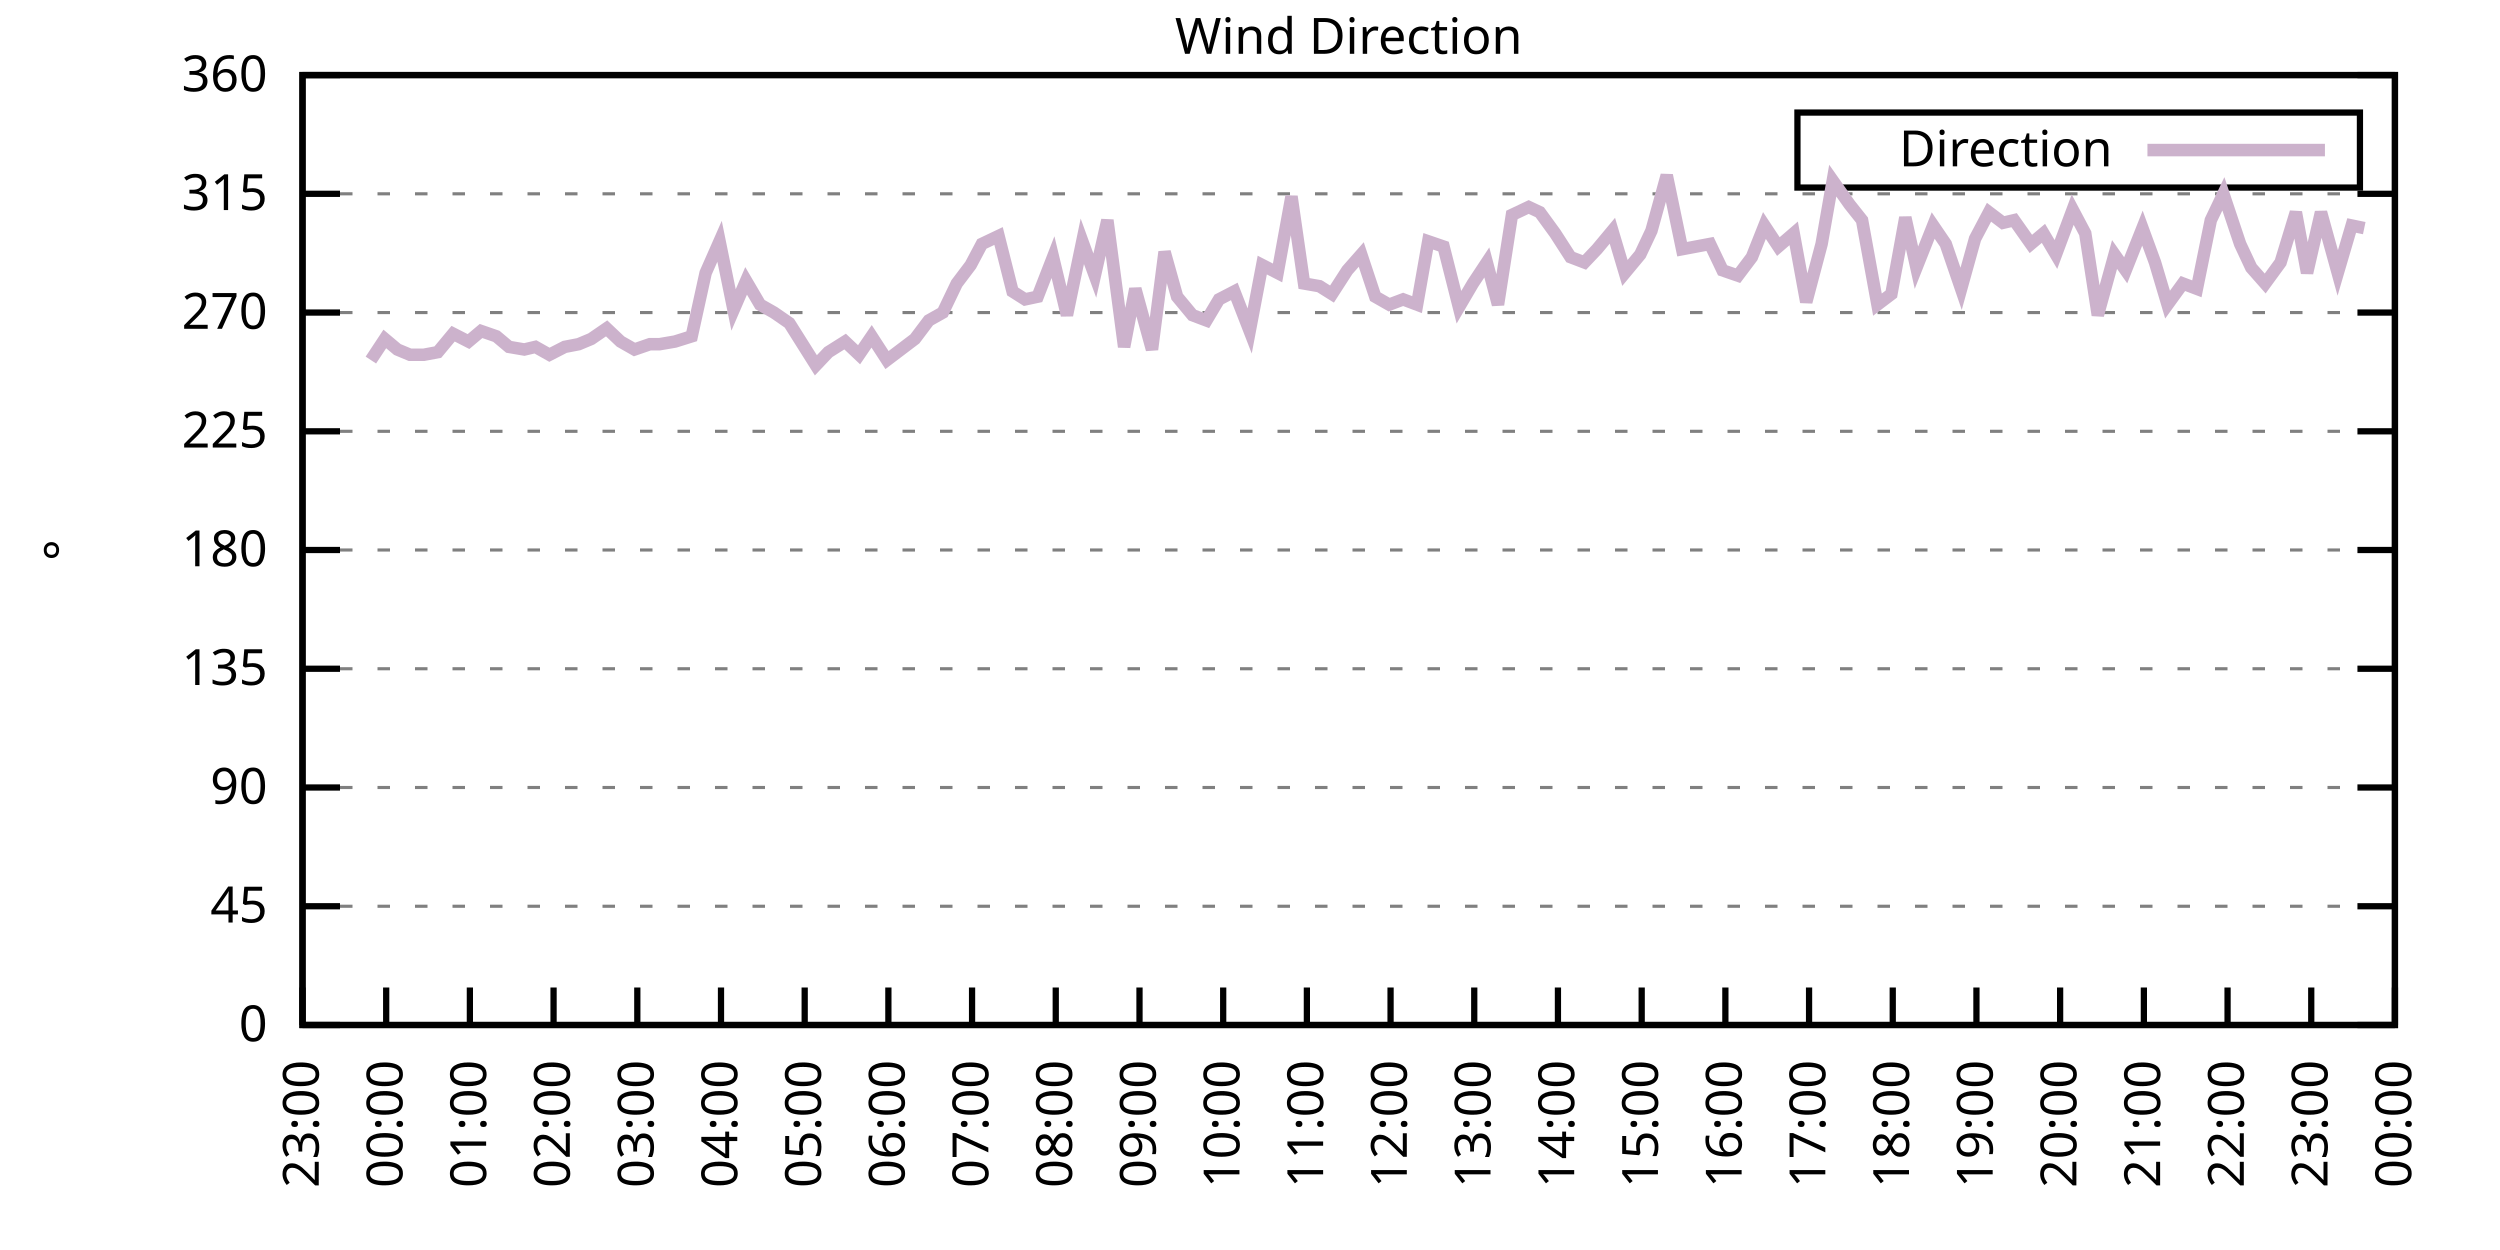
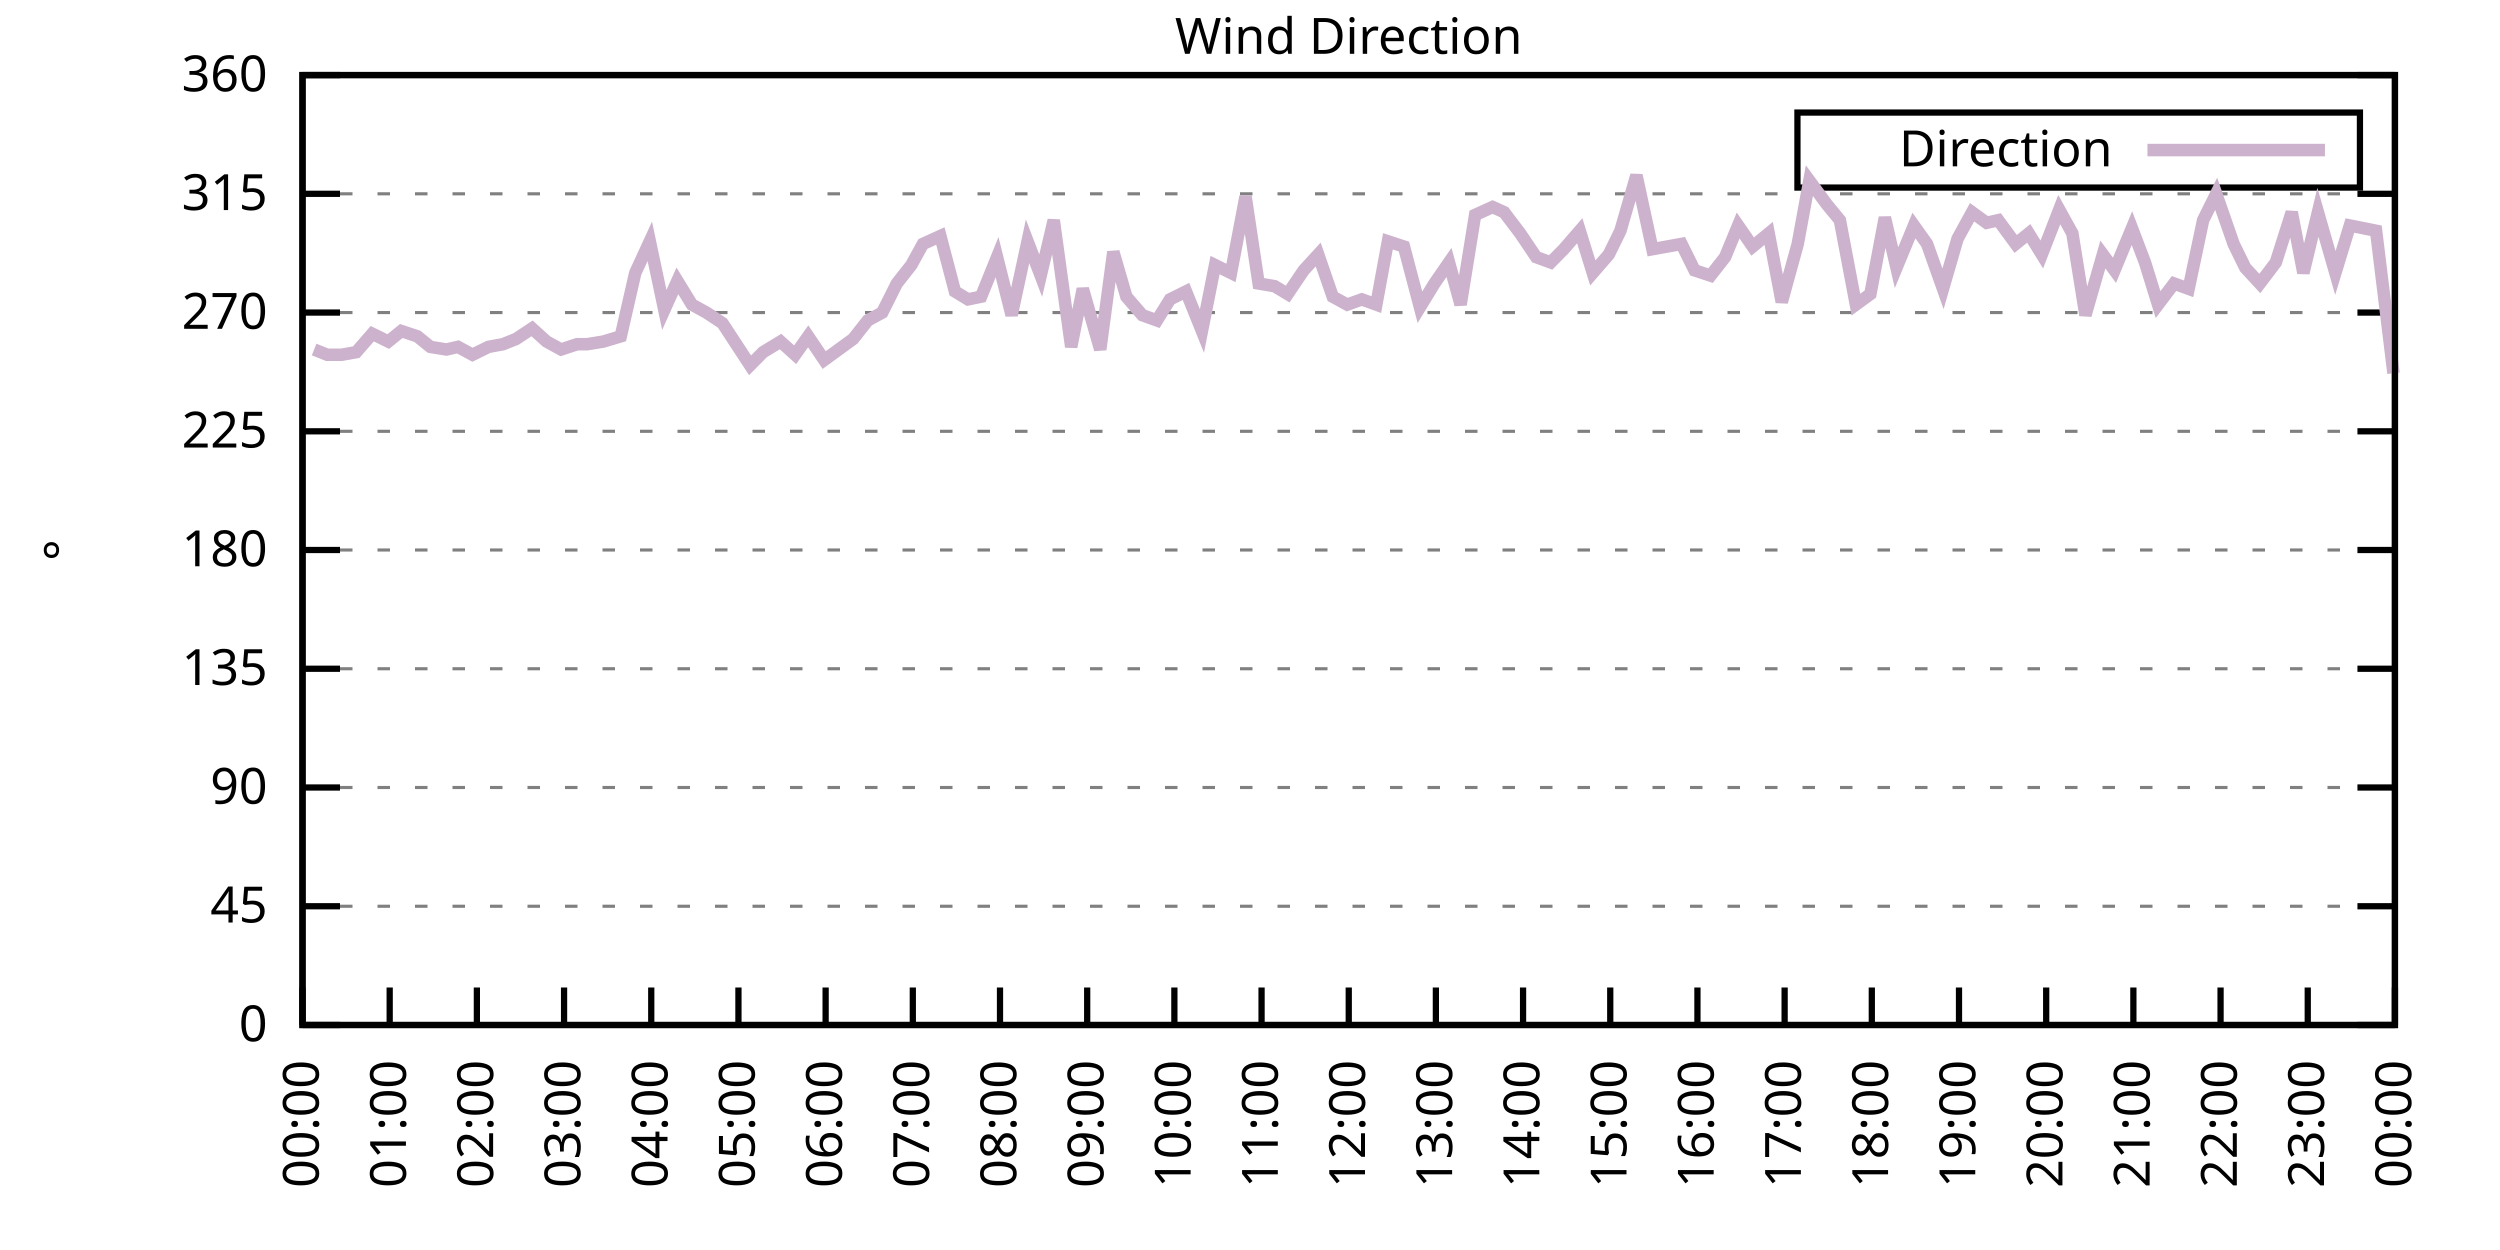
<svg xmlns="http://www.w3.org/2000/svg" xmlns:xlink="http://www.w3.org/1999/xlink" width="400" height="200" viewBox="0 0 400 200">
  <g id="gnuplot_canvas">
    <rect x="0" y="0" width="400" height="200" fill="none" />
    <defs>
      <circle id="gpDot" r="0.5" stroke-width="0.5" stroke="currentColor" />
      <path id="gpPt0" stroke-width="0.333" stroke="currentColor" d="M-1,0 h2 M0,-1 v2" />
      <path id="gpPt1" stroke-width="0.333" stroke="currentColor" d="M-1,-1 L1,1 M1,-1 L-1,1" />
      <path id="gpPt2" stroke-width="0.333" stroke="currentColor" d="M-1,0 L1,0 M0,-1 L0,1 M-1,-1 L1,1 M-1,1 L1,-1" />
      <rect id="gpPt3" stroke-width="0.333" stroke="currentColor" x="-1" y="-1" width="2" height="2" />
      <rect id="gpPt4" stroke-width="0.333" stroke="currentColor" fill="currentColor" x="-1" y="-1" width="2" height="2" />
      <circle id="gpPt5" stroke-width="0.333" stroke="currentColor" cx="0" cy="0" r="1" />
      <use xlink:href="#gpPt5" id="gpPt6" fill="currentColor" stroke="none" />
      <path id="gpPt7" stroke-width="0.333" stroke="currentColor" d="M0,-1.33 L-1.33,0.67 L1.33,0.67 z" />
      <use xlink:href="#gpPt7" id="gpPt8" fill="currentColor" stroke="none" />
      <use xlink:href="#gpPt7" id="gpPt9" stroke="currentColor" transform="rotate(180)" />
      <use xlink:href="#gpPt9" id="gpPt10" fill="currentColor" stroke="none" />
      <use xlink:href="#gpPt3" id="gpPt11" stroke="currentColor" transform="rotate(45)" />
      <use xlink:href="#gpPt11" id="gpPt12" fill="currentColor" stroke="none" />
      <path id="gpPt13" stroke-width="0.333" stroke="currentColor" d="M0,1.330 L1.265,0.411 L0.782,-1.067 L-0.782,-1.076 L-1.265,0.411 z" />
      <use xlink:href="#gpPt13" id="gpPt14" fill="currentColor" stroke="none" />
      <filter id="textbox" filterUnits="objectBoundingBox" x="0" y="0" height="1" width="1">
        <feFlood flood-color="white" flood-opacity="1" result="bgnd" />
        <feComposite in="SourceGraphic" in2="bgnd" operator="atop" />
      </filter>
      <filter id="greybox" filterUnits="objectBoundingBox" x="0" y="0" height="1" width="1">
        <feFlood flood-color="lightgrey" flood-opacity="1" result="grey" />
        <feComposite in="SourceGraphic" in2="grey" operator="atop" />
      </filter>
    </defs>
    <g fill="none" color="white" stroke="currentColor" stroke-width="1.00" stroke-linecap="butt" stroke-linejoin="miter">
</g>
    <g fill="none" color="black" stroke="currentColor" stroke-width="1.00" stroke-linecap="butt" stroke-linejoin="miter">
      <g stroke="none" shape-rendering="crispEdges">
        <polygon fill="rgb(255, 255, 255)" points="48.40,164.00 383.18,164.00 383.18,12.02 48.40,12.02 " />
      </g>
    </g>
    <g fill="none" color="black" stroke="currentColor" stroke-width="1.00" stroke-linecap="butt" stroke-linejoin="miter">
</g>
    <g fill="none" color="black" stroke="black" stroke-width="0.50" stroke-linecap="butt" stroke-linejoin="miter">
</g>
    <g fill="none" color="gray" stroke="currentColor" stroke-width="0.50" stroke-linecap="butt" stroke-linejoin="miter">
      <path stroke="gray" stroke-dasharray="2,4" class="gridline" d="M48.40,164.00 L383.19,164.00  " />
    </g>
    <g fill="none" color="gray" stroke="gray" stroke-width="1.00" stroke-linecap="butt" stroke-linejoin="miter">
</g>
    <g fill="none" color="black" stroke="currentColor" stroke-width="1.00" stroke-linecap="butt" stroke-linejoin="miter">
      <path stroke="black" d="M48.40,164.00 L54.40,164.00 M383.19,164.00 L377.19,164.00  " />
      <g transform="translate(42.80,166.60)" stroke="none" fill="black" font-family="Sans" font-size="8.00" text-anchor="end">
        <text>
          <tspan font-family="Sans"> 0</tspan>
        </text>
      </g>
    </g>
    <g fill="none" color="black" stroke="currentColor" stroke-width="1.00" stroke-linecap="butt" stroke-linejoin="miter">
</g>
    <g fill="none" color="black" stroke="black" stroke-width="0.50" stroke-linecap="butt" stroke-linejoin="miter">
</g>
    <g fill="none" color="gray" stroke="currentColor" stroke-width="0.50" stroke-linecap="butt" stroke-linejoin="miter">
      <path stroke="gray" stroke-dasharray="2,4" class="gridline" d="M48.40,145.00 L383.19,145.00  " />
    </g>
    <g fill="none" color="gray" stroke="gray" stroke-width="1.00" stroke-linecap="butt" stroke-linejoin="miter">
</g>
    <g fill="none" color="black" stroke="currentColor" stroke-width="1.00" stroke-linecap="butt" stroke-linejoin="miter">
      <path stroke="black" d="M48.40,145.00 L54.40,145.00 M383.19,145.00 L377.19,145.00  " />
      <g transform="translate(42.80,147.60)" stroke="none" fill="black" font-family="Sans" font-size="8.00" text-anchor="end">
        <text>
          <tspan font-family="Sans"> 45</tspan>
        </text>
      </g>
    </g>
    <g fill="none" color="black" stroke="currentColor" stroke-width="1.00" stroke-linecap="butt" stroke-linejoin="miter">
</g>
    <g fill="none" color="black" stroke="black" stroke-width="0.50" stroke-linecap="butt" stroke-linejoin="miter">
</g>
    <g fill="none" color="gray" stroke="currentColor" stroke-width="0.50" stroke-linecap="butt" stroke-linejoin="miter">
      <path stroke="gray" stroke-dasharray="2,4" class="gridline" d="M48.40,126.00 L383.19,126.00  " />
    </g>
    <g fill="none" color="gray" stroke="gray" stroke-width="1.00" stroke-linecap="butt" stroke-linejoin="miter">
</g>
    <g fill="none" color="black" stroke="currentColor" stroke-width="1.00" stroke-linecap="butt" stroke-linejoin="miter">
      <path stroke="black" d="M48.40,126.00 L54.40,126.00 M383.19,126.00 L377.19,126.00  " />
      <g transform="translate(42.80,128.60)" stroke="none" fill="black" font-family="Sans" font-size="8.00" text-anchor="end">
        <text>
          <tspan font-family="Sans"> 90</tspan>
        </text>
      </g>
    </g>
    <g fill="none" color="black" stroke="currentColor" stroke-width="1.00" stroke-linecap="butt" stroke-linejoin="miter">
</g>
    <g fill="none" color="black" stroke="black" stroke-width="0.50" stroke-linecap="butt" stroke-linejoin="miter">
</g>
    <g fill="none" color="gray" stroke="currentColor" stroke-width="0.50" stroke-linecap="butt" stroke-linejoin="miter">
      <path stroke="gray" stroke-dasharray="2,4" class="gridline" d="M48.40,107.00 L383.19,107.00  " />
    </g>
    <g fill="none" color="gray" stroke="gray" stroke-width="1.00" stroke-linecap="butt" stroke-linejoin="miter">
</g>
    <g fill="none" color="black" stroke="currentColor" stroke-width="1.00" stroke-linecap="butt" stroke-linejoin="miter">
      <path stroke="black" d="M48.40,107.00 L54.40,107.00 M383.19,107.00 L377.19,107.00  " />
      <g transform="translate(42.80,109.60)" stroke="none" fill="black" font-family="Sans" font-size="8.00" text-anchor="end">
        <text>
          <tspan font-family="Sans"> 135</tspan>
        </text>
      </g>
    </g>
    <g fill="none" color="black" stroke="currentColor" stroke-width="1.00" stroke-linecap="butt" stroke-linejoin="miter">
</g>
    <g fill="none" color="black" stroke="black" stroke-width="0.50" stroke-linecap="butt" stroke-linejoin="miter">
</g>
    <g fill="none" color="gray" stroke="currentColor" stroke-width="0.50" stroke-linecap="butt" stroke-linejoin="miter">
      <path stroke="gray" stroke-dasharray="2,4" class="gridline" d="M48.40,88.00 L383.19,88.00  " />
    </g>
    <g fill="none" color="gray" stroke="gray" stroke-width="1.00" stroke-linecap="butt" stroke-linejoin="miter">
</g>
    <g fill="none" color="black" stroke="currentColor" stroke-width="1.00" stroke-linecap="butt" stroke-linejoin="miter">
      <path stroke="black" d="M48.40,88.00 L54.40,88.00 M383.19,88.00 L377.19,88.00  " />
      <g transform="translate(42.80,90.60)" stroke="none" fill="black" font-family="Sans" font-size="8.00" text-anchor="end">
        <text>
          <tspan font-family="Sans"> 180</tspan>
        </text>
      </g>
    </g>
    <g fill="none" color="black" stroke="currentColor" stroke-width="1.00" stroke-linecap="butt" stroke-linejoin="miter">
</g>
    <g fill="none" color="black" stroke="black" stroke-width="0.50" stroke-linecap="butt" stroke-linejoin="miter">
</g>
    <g fill="none" color="gray" stroke="currentColor" stroke-width="0.50" stroke-linecap="butt" stroke-linejoin="miter">
      <path stroke="gray" stroke-dasharray="2,4" class="gridline" d="M48.40,69.01 L383.19,69.01  " />
    </g>
    <g fill="none" color="gray" stroke="gray" stroke-width="1.00" stroke-linecap="butt" stroke-linejoin="miter">
</g>
    <g fill="none" color="black" stroke="currentColor" stroke-width="1.00" stroke-linecap="butt" stroke-linejoin="miter">
      <path stroke="black" d="M48.40,69.01 L54.40,69.01 M383.19,69.01 L377.19,69.01  " />
      <g transform="translate(42.80,71.61)" stroke="none" fill="black" font-family="Sans" font-size="8.00" text-anchor="end">
        <text>
          <tspan font-family="Sans"> 225</tspan>
        </text>
      </g>
    </g>
    <g fill="none" color="black" stroke="currentColor" stroke-width="1.00" stroke-linecap="butt" stroke-linejoin="miter">
</g>
    <g fill="none" color="black" stroke="black" stroke-width="0.50" stroke-linecap="butt" stroke-linejoin="miter">
</g>
    <g fill="none" color="gray" stroke="currentColor" stroke-width="0.50" stroke-linecap="butt" stroke-linejoin="miter">
      <path stroke="gray" stroke-dasharray="2,4" class="gridline" d="M48.40,50.01 L383.19,50.01  " />
    </g>
    <g fill="none" color="gray" stroke="gray" stroke-width="1.00" stroke-linecap="butt" stroke-linejoin="miter">
</g>
    <g fill="none" color="black" stroke="currentColor" stroke-width="1.00" stroke-linecap="butt" stroke-linejoin="miter">
      <path stroke="black" d="M48.40,50.01 L54.40,50.01 M383.19,50.01 L377.19,50.01  " />
      <g transform="translate(42.80,52.61)" stroke="none" fill="black" font-family="Sans" font-size="8.00" text-anchor="end">
        <text>
          <tspan font-family="Sans"> 270</tspan>
        </text>
      </g>
    </g>
    <g fill="none" color="black" stroke="currentColor" stroke-width="1.00" stroke-linecap="butt" stroke-linejoin="miter">
</g>
    <g fill="none" color="black" stroke="black" stroke-width="0.50" stroke-linecap="butt" stroke-linejoin="miter">
</g>
    <g fill="none" color="gray" stroke="currentColor" stroke-width="0.50" stroke-linecap="butt" stroke-linejoin="miter">
      <path stroke="gray" stroke-dasharray="2,4" class="gridline" d="M48.40,31.01 L383.19,31.01  " />
    </g>
    <g fill="none" color="gray" stroke="gray" stroke-width="1.00" stroke-linecap="butt" stroke-linejoin="miter">
</g>
    <g fill="none" color="black" stroke="currentColor" stroke-width="1.00" stroke-linecap="butt" stroke-linejoin="miter">
      <path stroke="black" d="M48.40,31.01 L54.40,31.01 M383.19,31.01 L377.19,31.01  " />
      <g transform="translate(42.80,33.61)" stroke="none" fill="black" font-family="Sans" font-size="8.00" text-anchor="end">
        <text>
          <tspan font-family="Sans"> 315</tspan>
        </text>
      </g>
    </g>
    <g fill="none" color="black" stroke="currentColor" stroke-width="1.00" stroke-linecap="butt" stroke-linejoin="miter">
</g>
    <g fill="none" color="black" stroke="black" stroke-width="0.50" stroke-linecap="butt" stroke-linejoin="miter">
</g>
    <g fill="none" color="gray" stroke="currentColor" stroke-width="0.50" stroke-linecap="butt" stroke-linejoin="miter">
      <path stroke="gray" stroke-dasharray="2,4" class="gridline" d="M48.40,12.01 L383.19,12.01  " />
    </g>
    <g fill="none" color="gray" stroke="gray" stroke-width="1.00" stroke-linecap="butt" stroke-linejoin="miter">
</g>
    <g fill="none" color="black" stroke="currentColor" stroke-width="1.00" stroke-linecap="butt" stroke-linejoin="miter">
      <path stroke="black" d="M48.40,12.01 L54.40,12.01 M383.19,12.01 L377.19,12.01  " />
      <g transform="translate(42.80,14.61)" stroke="none" fill="black" font-family="Sans" font-size="8.00" text-anchor="end">
        <text>
          <tspan font-family="Sans"> 360</tspan>
        </text>
      </g>
    </g>
    <g fill="none" color="black" stroke="currentColor" stroke-width="1.00" stroke-linecap="butt" stroke-linejoin="miter">
      <path stroke="black" d="M48.40,164.00 L48.40,158.00  " />
      <g transform="translate(51.00,169.60) rotate(270.00)" stroke="none" fill="black" font-family="Sans" font-size="8.00" text-anchor="end">
        <text>
-           <tspan font-family="Sans">23:00</tspan>
-         </text>
-       </g>
-     </g>
-     <g fill="none" color="black" stroke="currentColor" stroke-width="1.00" stroke-linecap="butt" stroke-linejoin="miter">
-       <path stroke="black" d="M61.79,164.00 L61.79,158.00  " />
-       <g transform="translate(64.39,169.60) rotate(270.00)" stroke="none" fill="black" font-family="Sans" font-size="8.00" text-anchor="end">
-         <text>
          <tspan font-family="Sans">00:00</tspan>
        </text>
      </g>
    </g>
    <g fill="none" color="black" stroke="currentColor" stroke-width="1.00" stroke-linecap="butt" stroke-linejoin="miter">
-       <path stroke="black" d="M75.18,164.00 L75.18,158.00  " />
-       <g transform="translate(77.78,169.60) rotate(270.00)" stroke="none" fill="black" font-family="Sans" font-size="8.00" text-anchor="end">
+       <path stroke="black" d="M62.35,164.00 L62.35,158.00  " />
+       <g transform="translate(64.95,169.60) rotate(270.00)" stroke="none" fill="black" font-family="Sans" font-size="8.00" text-anchor="end">
        <text>
          <tspan font-family="Sans">01:00</tspan>
        </text>
      </g>
    </g>
    <g fill="none" color="black" stroke="currentColor" stroke-width="1.00" stroke-linecap="butt" stroke-linejoin="miter">
-       <path stroke="black" d="M88.57,164.00 L88.57,158.00  " />
-       <g transform="translate(91.17,169.60) rotate(270.00)" stroke="none" fill="black" font-family="Sans" font-size="8.00" text-anchor="end">
+       <path stroke="black" d="M76.30,164.00 L76.30,158.00  " />
+       <g transform="translate(78.90,169.60) rotate(270.00)" stroke="none" fill="black" font-family="Sans" font-size="8.00" text-anchor="end">
        <text>
          <tspan font-family="Sans">02:00</tspan>
        </text>
      </g>
    </g>
    <g fill="none" color="black" stroke="currentColor" stroke-width="1.00" stroke-linecap="butt" stroke-linejoin="miter">
-       <path stroke="black" d="M101.97,164.00 L101.97,158.00  " />
-       <g transform="translate(104.57,169.60) rotate(270.00)" stroke="none" fill="black" font-family="Sans" font-size="8.00" text-anchor="end">
+       <path stroke="black" d="M90.25,164.00 L90.25,158.00  " />
+       <g transform="translate(92.85,169.60) rotate(270.00)" stroke="none" fill="black" font-family="Sans" font-size="8.00" text-anchor="end">
        <text>
          <tspan font-family="Sans">03:00</tspan>
        </text>
      </g>
    </g>
    <g fill="none" color="black" stroke="currentColor" stroke-width="1.00" stroke-linecap="butt" stroke-linejoin="miter">
-       <path stroke="black" d="M115.36,164.00 L115.36,158.00  " />
-       <g transform="translate(117.96,169.60) rotate(270.00)" stroke="none" fill="black" font-family="Sans" font-size="8.00" text-anchor="end">
+       <path stroke="black" d="M104.20,164.00 L104.20,158.00  " />
+       <g transform="translate(106.80,169.60) rotate(270.00)" stroke="none" fill="black" font-family="Sans" font-size="8.00" text-anchor="end">
        <text>
          <tspan font-family="Sans">04:00</tspan>
        </text>
      </g>
    </g>
    <g fill="none" color="black" stroke="currentColor" stroke-width="1.00" stroke-linecap="butt" stroke-linejoin="miter">
-       <path stroke="black" d="M128.75,164.00 L128.75,158.00  " />
-       <g transform="translate(131.35,169.60) rotate(270.00)" stroke="none" fill="black" font-family="Sans" font-size="8.00" text-anchor="end">
+       <path stroke="black" d="M118.15,164.00 L118.15,158.00  " />
+       <g transform="translate(120.75,169.60) rotate(270.00)" stroke="none" fill="black" font-family="Sans" font-size="8.00" text-anchor="end">
        <text>
          <tspan font-family="Sans">05:00</tspan>
        </text>
      </g>
    </g>
    <g fill="none" color="black" stroke="currentColor" stroke-width="1.00" stroke-linecap="butt" stroke-linejoin="miter">
-       <path stroke="black" d="M142.14,164.00 L142.14,158.00  " />
-       <g transform="translate(144.74,169.60) rotate(270.00)" stroke="none" fill="black" font-family="Sans" font-size="8.00" text-anchor="end">
+       <path stroke="black" d="M132.10,164.00 L132.10,158.00  " />
+       <g transform="translate(134.70,169.60) rotate(270.00)" stroke="none" fill="black" font-family="Sans" font-size="8.00" text-anchor="end">
        <text>
          <tspan font-family="Sans">06:00</tspan>
        </text>
      </g>
    </g>
    <g fill="none" color="black" stroke="currentColor" stroke-width="1.00" stroke-linecap="butt" stroke-linejoin="miter">
-       <path stroke="black" d="M155.53,164.00 L155.53,158.00  " />
-       <g transform="translate(158.13,169.60) rotate(270.00)" stroke="none" fill="black" font-family="Sans" font-size="8.00" text-anchor="end">
+       <path stroke="black" d="M146.05,164.00 L146.05,158.00  " />
+       <g transform="translate(148.65,169.60) rotate(270.00)" stroke="none" fill="black" font-family="Sans" font-size="8.00" text-anchor="end">
        <text>
          <tspan font-family="Sans">07:00</tspan>
        </text>
      </g>
    </g>
    <g fill="none" color="black" stroke="currentColor" stroke-width="1.00" stroke-linecap="butt" stroke-linejoin="miter">
-       <path stroke="black" d="M168.92,164.00 L168.92,158.00  " />
-       <g transform="translate(171.52,169.60) rotate(270.00)" stroke="none" fill="black" font-family="Sans" font-size="8.00" text-anchor="end">
+       <path stroke="black" d="M160.00,164.00 L160.00,158.00  " />
+       <g transform="translate(162.60,169.60) rotate(270.00)" stroke="none" fill="black" font-family="Sans" font-size="8.00" text-anchor="end">
        <text>
          <tspan font-family="Sans">08:00</tspan>
        </text>
      </g>
    </g>
    <g fill="none" color="black" stroke="currentColor" stroke-width="1.00" stroke-linecap="butt" stroke-linejoin="miter">
-       <path stroke="black" d="M182.32,164.00 L182.32,158.00  " />
-       <g transform="translate(184.92,169.60) rotate(270.00)" stroke="none" fill="black" font-family="Sans" font-size="8.00" text-anchor="end">
+       <path stroke="black" d="M173.95,164.00 L173.95,158.00  " />
+       <g transform="translate(176.55,169.60) rotate(270.00)" stroke="none" fill="black" font-family="Sans" font-size="8.00" text-anchor="end">
        <text>
          <tspan font-family="Sans">09:00</tspan>
        </text>
      </g>
    </g>
    <g fill="none" color="black" stroke="currentColor" stroke-width="1.00" stroke-linecap="butt" stroke-linejoin="miter">
-       <path stroke="black" d="M195.71,164.00 L195.71,158.00  " />
-       <g transform="translate(198.31,169.60) rotate(270.00)" stroke="none" fill="black" font-family="Sans" font-size="8.00" text-anchor="end">
+       <path stroke="black" d="M187.90,164.00 L187.90,158.00  " />
+       <g transform="translate(190.50,169.60) rotate(270.00)" stroke="none" fill="black" font-family="Sans" font-size="8.00" text-anchor="end">
        <text>
          <tspan font-family="Sans">10:00</tspan>
        </text>
      </g>
    </g>
    <g fill="none" color="black" stroke="currentColor" stroke-width="1.00" stroke-linecap="butt" stroke-linejoin="miter">
-       <path stroke="black" d="M209.10,164.00 L209.10,158.00  " />
-       <g transform="translate(211.70,169.60) rotate(270.00)" stroke="none" fill="black" font-family="Sans" font-size="8.00" text-anchor="end">
+       <path stroke="black" d="M201.85,164.00 L201.85,158.00  " />
+       <g transform="translate(204.45,169.60) rotate(270.00)" stroke="none" fill="black" font-family="Sans" font-size="8.00" text-anchor="end">
        <text>
          <tspan font-family="Sans">11:00</tspan>
        </text>
      </g>
    </g>
    <g fill="none" color="black" stroke="currentColor" stroke-width="1.00" stroke-linecap="butt" stroke-linejoin="miter">
-       <path stroke="black" d="M222.49,164.00 L222.49,158.00  " />
-       <g transform="translate(225.09,169.60) rotate(270.00)" stroke="none" fill="black" font-family="Sans" font-size="8.00" text-anchor="end">
+       <path stroke="black" d="M215.80,164.00 L215.80,158.00  " />
+       <g transform="translate(218.40,169.60) rotate(270.00)" stroke="none" fill="black" font-family="Sans" font-size="8.00" text-anchor="end">
        <text>
          <tspan font-family="Sans">12:00</tspan>
        </text>
      </g>
    </g>
    <g fill="none" color="black" stroke="currentColor" stroke-width="1.00" stroke-linecap="butt" stroke-linejoin="miter">
-       <path stroke="black" d="M235.88,164.00 L235.88,158.00  " />
-       <g transform="translate(238.48,169.60) rotate(270.00)" stroke="none" fill="black" font-family="Sans" font-size="8.00" text-anchor="end">
+       <path stroke="black" d="M229.74,164.00 L229.74,158.00  " />
+       <g transform="translate(232.34,169.60) rotate(270.00)" stroke="none" fill="black" font-family="Sans" font-size="8.00" text-anchor="end">
        <text>
          <tspan font-family="Sans">13:00</tspan>
        </text>
      </g>
    </g>
    <g fill="none" color="black" stroke="currentColor" stroke-width="1.00" stroke-linecap="butt" stroke-linejoin="miter">
-       <path stroke="black" d="M249.27,164.00 L249.27,158.00  " />
-       <g transform="translate(251.87,169.60) rotate(270.00)" stroke="none" fill="black" font-family="Sans" font-size="8.00" text-anchor="end">
+       <path stroke="black" d="M243.69,164.00 L243.69,158.00  " />
+       <g transform="translate(246.29,169.60) rotate(270.00)" stroke="none" fill="black" font-family="Sans" font-size="8.00" text-anchor="end">
        <text>
          <tspan font-family="Sans">14:00</tspan>
        </text>
      </g>
    </g>
    <g fill="none" color="black" stroke="currentColor" stroke-width="1.00" stroke-linecap="butt" stroke-linejoin="miter">
-       <path stroke="black" d="M262.67,164.00 L262.67,158.00  " />
-       <g transform="translate(265.27,169.60) rotate(270.00)" stroke="none" fill="black" font-family="Sans" font-size="8.00" text-anchor="end">
+       <path stroke="black" d="M257.64,164.00 L257.64,158.00  " />
+       <g transform="translate(260.24,169.60) rotate(270.00)" stroke="none" fill="black" font-family="Sans" font-size="8.00" text-anchor="end">
        <text>
          <tspan font-family="Sans">15:00</tspan>
        </text>
      </g>
    </g>
    <g fill="none" color="black" stroke="currentColor" stroke-width="1.00" stroke-linecap="butt" stroke-linejoin="miter">
-       <path stroke="black" d="M276.06,164.00 L276.06,158.00  " />
-       <g transform="translate(278.66,169.60) rotate(270.00)" stroke="none" fill="black" font-family="Sans" font-size="8.00" text-anchor="end">
+       <path stroke="black" d="M271.59,164.00 L271.59,158.00  " />
+       <g transform="translate(274.19,169.60) rotate(270.00)" stroke="none" fill="black" font-family="Sans" font-size="8.00" text-anchor="end">
        <text>
          <tspan font-family="Sans">16:00</tspan>
        </text>
      </g>
    </g>
    <g fill="none" color="black" stroke="currentColor" stroke-width="1.00" stroke-linecap="butt" stroke-linejoin="miter">
-       <path stroke="black" d="M289.45,164.00 L289.45,158.00  " />
-       <g transform="translate(292.05,169.60) rotate(270.00)" stroke="none" fill="black" font-family="Sans" font-size="8.00" text-anchor="end">
+       <path stroke="black" d="M285.54,164.00 L285.54,158.00  " />
+       <g transform="translate(288.14,169.60) rotate(270.00)" stroke="none" fill="black" font-family="Sans" font-size="8.00" text-anchor="end">
        <text>
          <tspan font-family="Sans">17:00</tspan>
        </text>
      </g>
    </g>
    <g fill="none" color="black" stroke="currentColor" stroke-width="1.00" stroke-linecap="butt" stroke-linejoin="miter">
-       <path stroke="black" d="M302.84,164.00 L302.84,158.00  " />
-       <g transform="translate(305.44,169.60) rotate(270.00)" stroke="none" fill="black" font-family="Sans" font-size="8.00" text-anchor="end">
+       <path stroke="black" d="M299.49,164.00 L299.49,158.00  " />
+       <g transform="translate(302.09,169.60) rotate(270.00)" stroke="none" fill="black" font-family="Sans" font-size="8.00" text-anchor="end">
        <text>
          <tspan font-family="Sans">18:00</tspan>
        </text>
      </g>
    </g>
    <g fill="none" color="black" stroke="currentColor" stroke-width="1.00" stroke-linecap="butt" stroke-linejoin="miter">
-       <path stroke="black" d="M316.23,164.00 L316.23,158.00  " />
-       <g transform="translate(318.83,169.60) rotate(270.00)" stroke="none" fill="black" font-family="Sans" font-size="8.00" text-anchor="end">
+       <path stroke="black" d="M313.44,164.00 L313.44,158.00  " />
+       <g transform="translate(316.04,169.60) rotate(270.00)" stroke="none" fill="black" font-family="Sans" font-size="8.00" text-anchor="end">
        <text>
          <tspan font-family="Sans">19:00</tspan>
        </text>
      </g>
    </g>
    <g fill="none" color="black" stroke="currentColor" stroke-width="1.00" stroke-linecap="butt" stroke-linejoin="miter">
-       <path stroke="black" d="M329.62,164.00 L329.62,158.00  " />
-       <g transform="translate(332.22,169.60) rotate(270.00)" stroke="none" fill="black" font-family="Sans" font-size="8.00" text-anchor="end">
+       <path stroke="black" d="M327.39,164.00 L327.39,158.00  " />
+       <g transform="translate(329.99,169.60) rotate(270.00)" stroke="none" fill="black" font-family="Sans" font-size="8.00" text-anchor="end">
        <text>
          <tspan font-family="Sans">20:00</tspan>
        </text>
      </g>
    </g>
    <g fill="none" color="black" stroke="currentColor" stroke-width="1.00" stroke-linecap="butt" stroke-linejoin="miter">
-       <path stroke="black" d="M343.02,164.00 L343.02,158.00  " />
-       <g transform="translate(345.62,169.60) rotate(270.00)" stroke="none" fill="black" font-family="Sans" font-size="8.00" text-anchor="end">
+       <path stroke="black" d="M341.34,164.00 L341.34,158.00  " />
+       <g transform="translate(343.94,169.60) rotate(270.00)" stroke="none" fill="black" font-family="Sans" font-size="8.00" text-anchor="end">
        <text>
          <tspan font-family="Sans">21:00</tspan>
        </text>
      </g>
    </g>
    <g fill="none" color="black" stroke="currentColor" stroke-width="1.00" stroke-linecap="butt" stroke-linejoin="miter">
-       <path stroke="black" d="M356.41,164.00 L356.41,158.00  " />
-       <g transform="translate(359.01,169.60) rotate(270.00)" stroke="none" fill="black" font-family="Sans" font-size="8.00" text-anchor="end">
+       <path stroke="black" d="M355.29,164.00 L355.29,158.00  " />
+       <g transform="translate(357.89,169.60) rotate(270.00)" stroke="none" fill="black" font-family="Sans" font-size="8.00" text-anchor="end">
        <text>
          <tspan font-family="Sans">22:00</tspan>
        </text>
      </g>
    </g>
    <g fill="none" color="black" stroke="currentColor" stroke-width="1.00" stroke-linecap="butt" stroke-linejoin="miter">
-       <path stroke="black" d="M369.80,164.00 L369.80,158.00  " />
-       <g transform="translate(372.40,169.60) rotate(270.00)" stroke="none" fill="black" font-family="Sans" font-size="8.00" text-anchor="end">
+       <path stroke="black" d="M369.24,164.00 L369.24,158.00  " />
+       <g transform="translate(371.84,169.60) rotate(270.00)" stroke="none" fill="black" font-family="Sans" font-size="8.00" text-anchor="end">
        <text>
          <tspan font-family="Sans">23:00</tspan>
        </text>
      </g>
    </g>
    <g fill="none" color="black" stroke="currentColor" stroke-width="1.00" stroke-linecap="butt" stroke-linejoin="miter">
      <path stroke="black" d="M383.19,164.00 L383.19,158.00  " />
      <g transform="translate(385.79,169.60) rotate(270.00)" stroke="none" fill="black" font-family="Sans" font-size="8.00" text-anchor="end">
        <text>
          <tspan font-family="Sans">00:00</tspan>
        </text>
      </g>
    </g>
    <g fill="none" color="black" stroke="currentColor" stroke-width="1.00" stroke-linecap="butt" stroke-linejoin="miter">
</g>
    <g fill="none" color="black" stroke="currentColor" stroke-width="1.00" stroke-linecap="butt" stroke-linejoin="miter">
      <path stroke="black" d="M48.40,12.01 L48.40,164.00 L383.19,164.00 L383.19,12.01 L48.40,12.01 Z  " />
    </g>
    <g fill="none" color="black" stroke="currentColor" stroke-width="1.00" stroke-linecap="butt" stroke-linejoin="miter">
</g>
    <g fill="none" color="black" stroke="currentColor" stroke-width="1.00" stroke-linecap="butt" stroke-linejoin="miter">
      <path stroke="black" d="M287.59,30.01 L287.59,18.01 L377.59,18.01 L377.59,30.01 L287.59,30.01 Z  " />
    </g>
    <g id="Wind_direction_plot_1">
      <g fill="none" color="white" stroke="black" stroke-width="2.00" stroke-linecap="butt" stroke-linejoin="miter">
</g>
      <g fill="none" color="black" stroke="currentColor" stroke-width="2.00" stroke-linecap="butt" stroke-linejoin="miter">
        <g transform="translate(337.99,26.61)" stroke="none" fill="black" font-family="Sans" font-size="8.00" text-anchor="end">
          <text>
            <tspan font-family="Sans">Direction</tspan>
          </text>
        </g>
      </g>
      <g fill="none" color="black" stroke="currentColor" stroke-width="2.00" stroke-linecap="butt" stroke-linejoin="miter">
-         <path stroke="rgb(204, 178, 204)" d="M343.59,24.01 L371.99,24.01 M59.34,57.61 L61.57,54.23 L63.58,55.92 L65.59,56.76 L67.82,56.76 L70.05,56.34   L72.50,53.39 L74.96,54.65 L76.97,52.96 L79.42,53.81 L81.43,55.50 L83.89,55.92 L85.67,55.50 L87.91,56.76   L90.36,55.50 L92.59,55.07 L94.60,54.23 L97.06,52.54 L99.29,54.65 L101.52,55.92 L103.98,55.07 L105.54,55.07   L107.99,54.65 L110.67,53.81 L112.90,43.67 L115.13,38.61 L117.37,49.59 L119.38,44.94 L121.61,48.74 L123.84,50.01   L126.29,51.70 L130.54,58.45 L132.54,56.34 L135.22,54.65 L137.45,56.76 L139.46,53.81 L141.92,57.61 L146.38,54.23   L148.61,51.27 L150.85,50.01 L153.08,45.36 L155.31,42.41 L157.10,39.03 L159.77,37.76 L162.01,46.63 L164.01,47.90   L166.02,47.47 L168.48,41.14 L170.71,50.43 L173.17,38.61 L175.17,44.10 L177.18,35.23 L179.86,55.50 L181.65,46.21   L184.32,55.92 L186.33,40.30 L188.34,47.47 L190.80,50.43 L193.03,51.27 L195.04,47.90 L197.49,46.63 L199.95,52.96   L201.96,42.41 L204.41,43.67 L206.64,31.43 L208.65,45.36 L211.11,45.79 L213.12,47.05 L215.57,43.25 L217.80,40.72   L220.04,47.47 L222.27,48.74 L224.50,47.90 L226.73,48.74 L228.52,38.61 L230.97,39.45 L233.43,49.16 L235.66,45.36   L237.89,41.99 L239.68,48.74 L241.91,34.39 L244.59,33.12 L246.37,33.96 L248.83,37.34 L251.28,41.14 L253.51,41.99   L255.52,39.87 L257.98,36.92 L259.99,43.67 L262.44,40.72 L264.23,36.92 L266.68,28.05 L269.14,39.87 L271.37,39.45   L273.60,39.03 L275.61,43.25 L278.07,44.10 L280.30,41.14 L282.31,36.08 L284.54,39.45 L286.99,37.34 L289.00,48.32   L291.46,39.03 L293.24,28.90 L295.92,32.70 L297.93,35.23 L300.39,48.74 L302.62,47.05 L304.85,34.81 L306.63,42.83   L309.31,36.08 L311.32,39.03 L313.78,46.21 L316.01,38.19 L318.24,33.96 L320.47,35.65 L322.26,35.23 L324.94,39.03   L326.95,37.34 L328.95,40.72 L331.63,33.54 L333.64,37.34 L335.65,50.43 L338.33,40.72 L340.11,43.25 L342.79,36.50   L344.80,41.99 L346.81,48.74 L349.26,45.36 L351.50,46.21 L353.73,35.23 L355.74,31.01 L358.42,39.03 L360.20,42.83   L362.43,45.36 L364.89,41.99 L367.34,33.96 L369.13,43.67 L371.36,33.96 L374.04,43.67 L376.27,36.08 L378.28,36.50    " />
+         <path stroke="rgb(204, 178, 204)" d="M343.59,24.01 L371.99,24.01 M50.26,55.92 L52.35,56.76 L54.68,56.76 L57.00,56.34 L59.56,53.39 L62.12,54.65   L64.21,52.96 L66.77,53.81 L68.86,55.50 L71.42,55.92 L73.28,55.50 L75.60,56.76 L78.16,55.50 L80.48,55.07   L82.58,54.23 L85.13,52.54 L87.46,54.65 L89.78,55.92 L92.34,55.07 L93.97,55.07 L96.53,54.65 L99.32,53.81   L101.64,43.67 L103.97,38.61 L106.29,49.59 L108.38,44.94 L110.71,48.74 L113.03,50.01 L115.59,51.70 L120.01,58.45   L122.10,56.34 L124.89,54.65 L127.22,56.76 L129.31,53.81 L131.87,57.61 L136.51,54.23 L138.84,51.27 L141.16,50.01   L143.49,45.36 L145.81,42.41 L147.67,39.03 L150.46,37.76 L152.79,46.63 L154.88,47.90 L156.97,47.47 L159.53,41.14   L161.86,50.43 L164.41,38.61 L166.51,44.10 L168.60,35.23 L171.39,55.50 L173.25,46.21 L176.04,55.92 L178.13,40.30   L180.22,47.47 L182.78,50.43 L185.11,51.27 L187.20,47.90 L189.76,46.63 L192.31,52.96 L194.41,42.41 L196.96,43.67   L199.29,31.43 L201.38,45.36 L203.94,45.79 L206.03,47.05 L208.59,43.25 L210.91,40.72 L213.24,47.47 L215.56,48.74   L217.89,47.90 L220.21,48.74 L222.07,38.61 L224.63,39.45 L227.19,49.16 L229.51,45.36 L231.84,41.99 L233.70,48.74   L236.02,34.39 L238.81,33.12 L240.67,33.96 L243.23,37.34 L245.79,41.14 L248.11,41.99 L250.20,39.87 L252.76,36.92   L254.85,43.67 L257.41,40.72 L259.27,36.92 L261.83,28.05 L264.39,39.87 L266.71,39.45 L269.04,39.03 L271.13,43.25   L273.69,44.10 L276.01,41.14 L278.10,36.08 L280.43,39.45 L282.99,37.34 L285.08,48.32 L287.64,39.03 L289.50,28.90   L292.29,32.70 L294.38,35.23 L296.94,48.74 L299.26,47.05 L301.58,34.81 L303.44,42.83 L306.23,36.08 L308.33,39.03   L310.88,46.21 L313.21,38.19 L315.53,33.96 L317.86,35.65 L319.72,35.23 L322.51,39.03 L324.60,37.34 L326.69,40.72   L329.48,33.54 L331.58,37.34 L333.67,50.43 L336.46,40.72 L338.32,43.25 L341.11,36.50 L343.20,41.99 L345.29,48.74   L347.85,45.36 L350.18,46.21 L352.50,35.23 L354.59,31.01 L357.38,39.03 L359.24,42.83 L361.57,45.36 L364.13,41.99   L366.68,33.96 L368.54,43.67 L370.87,33.96 L373.66,43.67 L375.98,36.08 L378.08,36.50 L380.17,36.92 L382.96,59.72    " />
      </g>
    </g>
    <g fill="none" color="black" stroke="currentColor" stroke-width="2.00" stroke-linecap="butt" stroke-linejoin="miter">
</g>
    <g fill="none" color="black" stroke="black" stroke-width="1.00" stroke-linecap="butt" stroke-linejoin="miter">
</g>
    <g fill="none" color="black" stroke="currentColor" stroke-width="1.00" stroke-linecap="butt" stroke-linejoin="miter">
      <path stroke="black" d="M48.40,12.01 L48.40,164.00 L383.19,164.00 L383.19,12.01 L48.40,12.01 Z  " />
      <g transform="translate(12.80,88.01) rotate(270.00)" stroke="none" fill="black" font-family="Sans" font-size="8.00" text-anchor="middle">
        <text>
          <tspan font-family="Sans">°</tspan>
        </text>
      </g>
    </g>
    <g fill="none" color="black" stroke="currentColor" stroke-width="1.00" stroke-linecap="butt" stroke-linejoin="miter">
</g>
    <g fill="none" color="black" stroke="currentColor" stroke-width="1.00" stroke-linecap="butt" stroke-linejoin="miter">
      <g transform="translate(215.79,8.61)" stroke="none" fill="black" font-family="Sans" font-size="8.00" text-anchor="middle">
        <text>
          <tspan font-family="Sans">Wind Direction</tspan>
        </text>
      </g>
    </g>
    <g fill="none" color="black" stroke="currentColor" stroke-width="1.00" stroke-linecap="butt" stroke-linejoin="miter">
</g>
  </g>
</svg>
